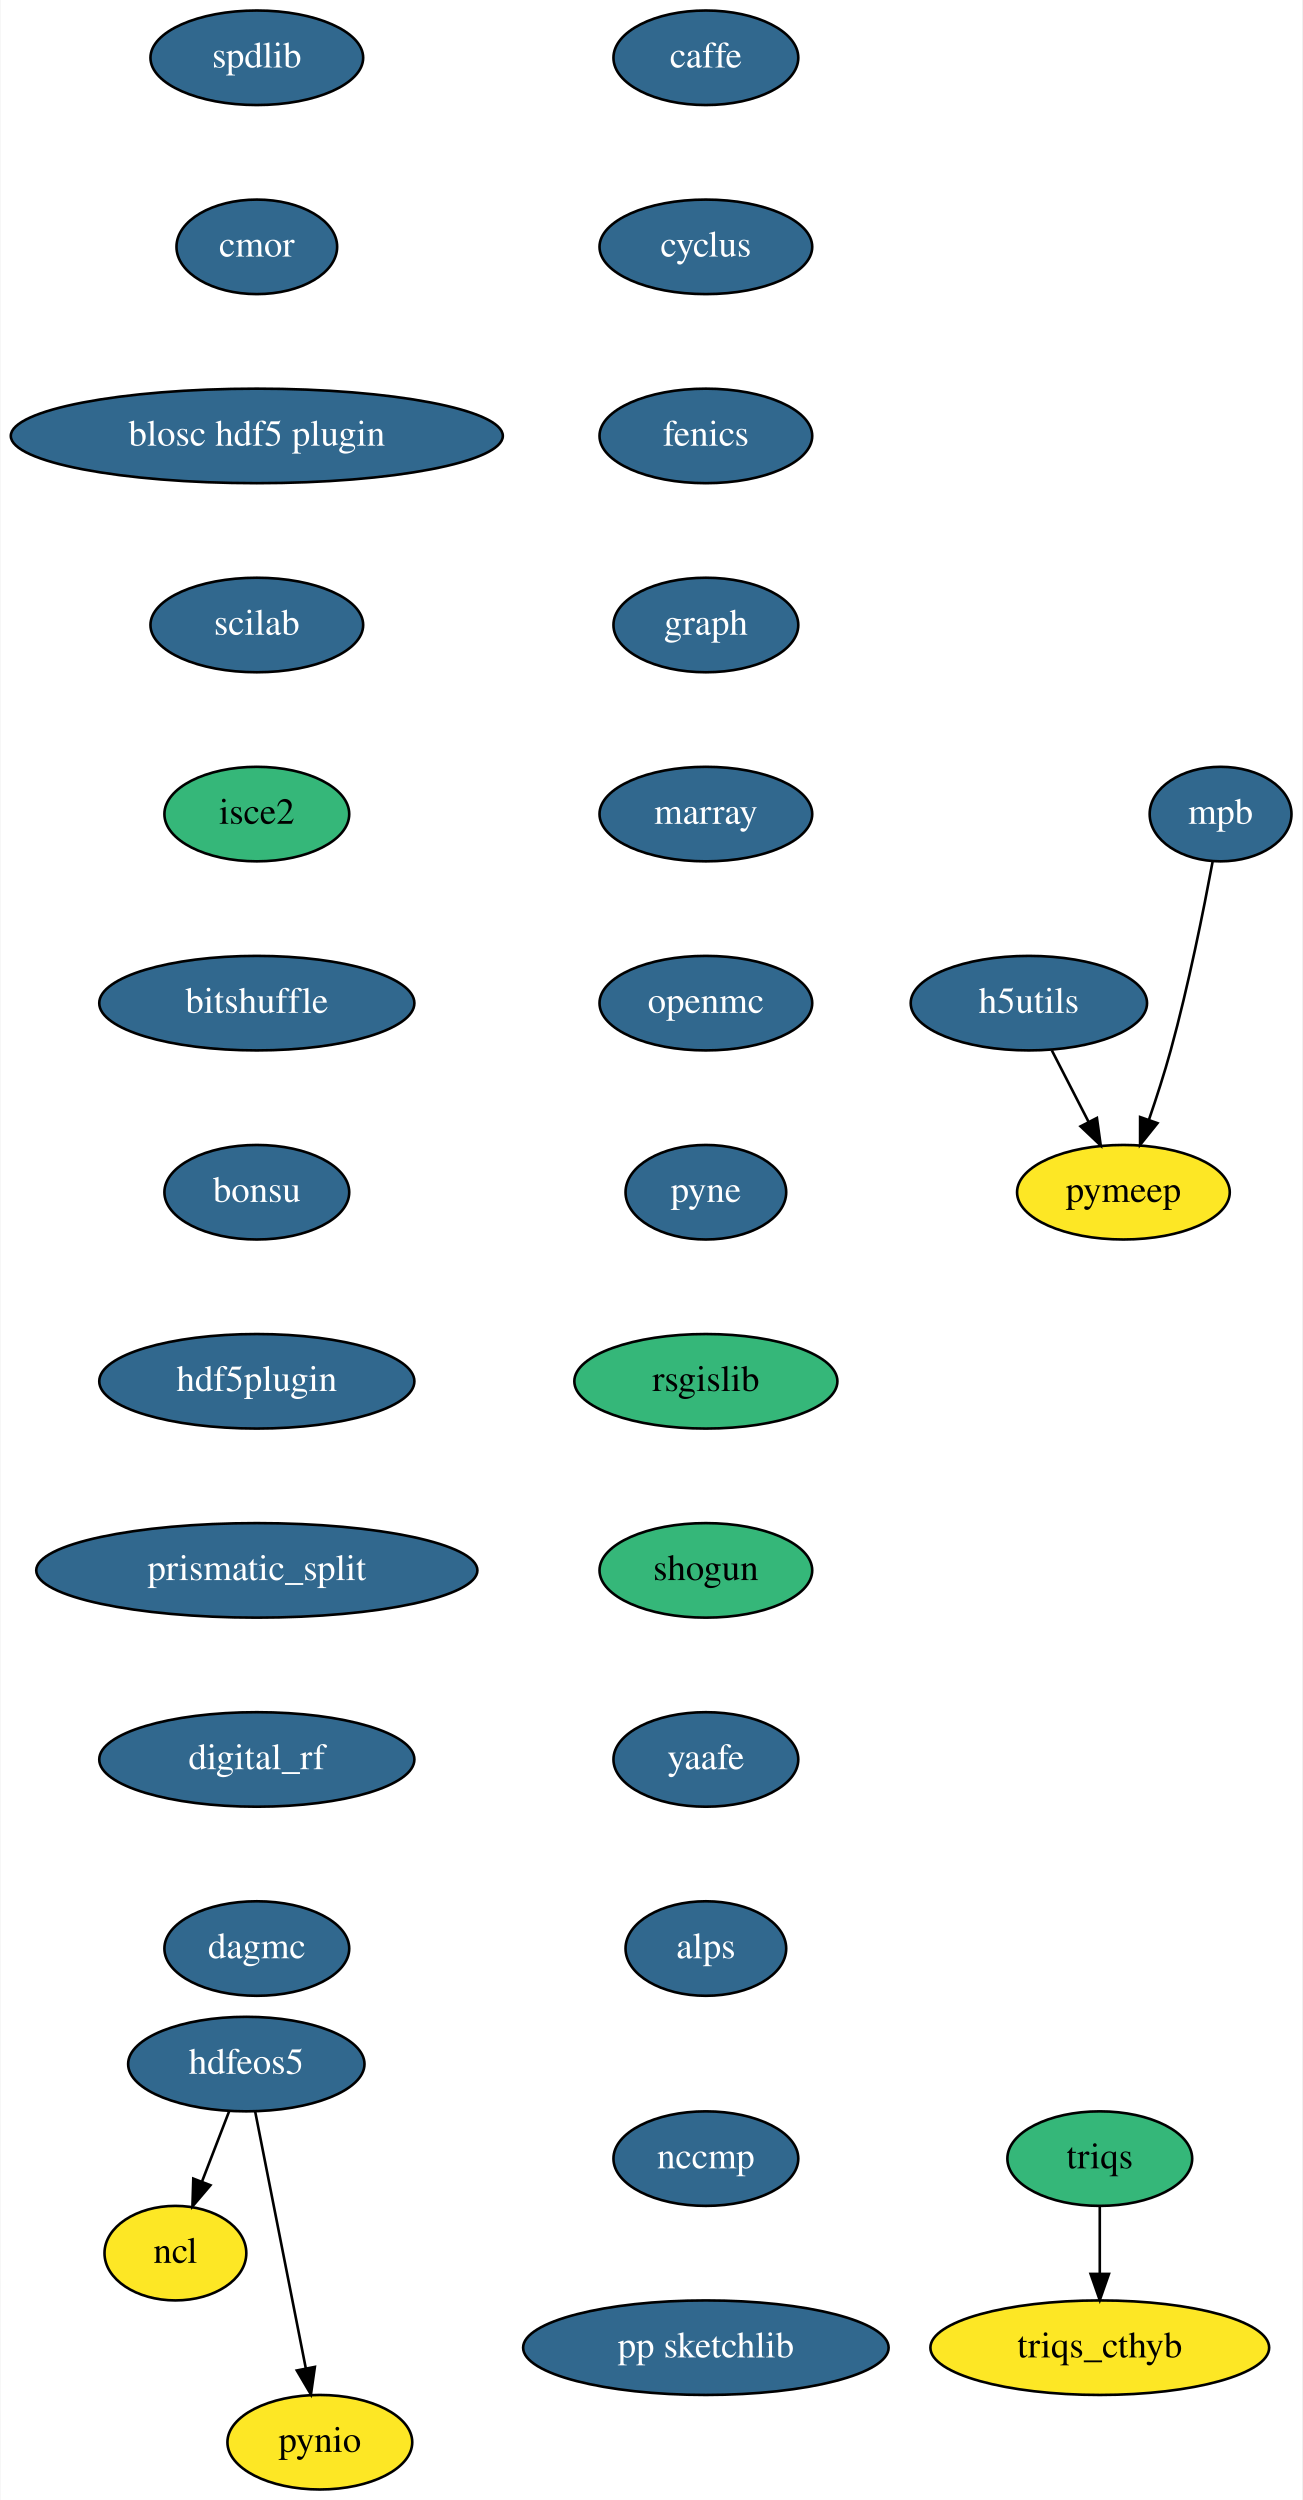
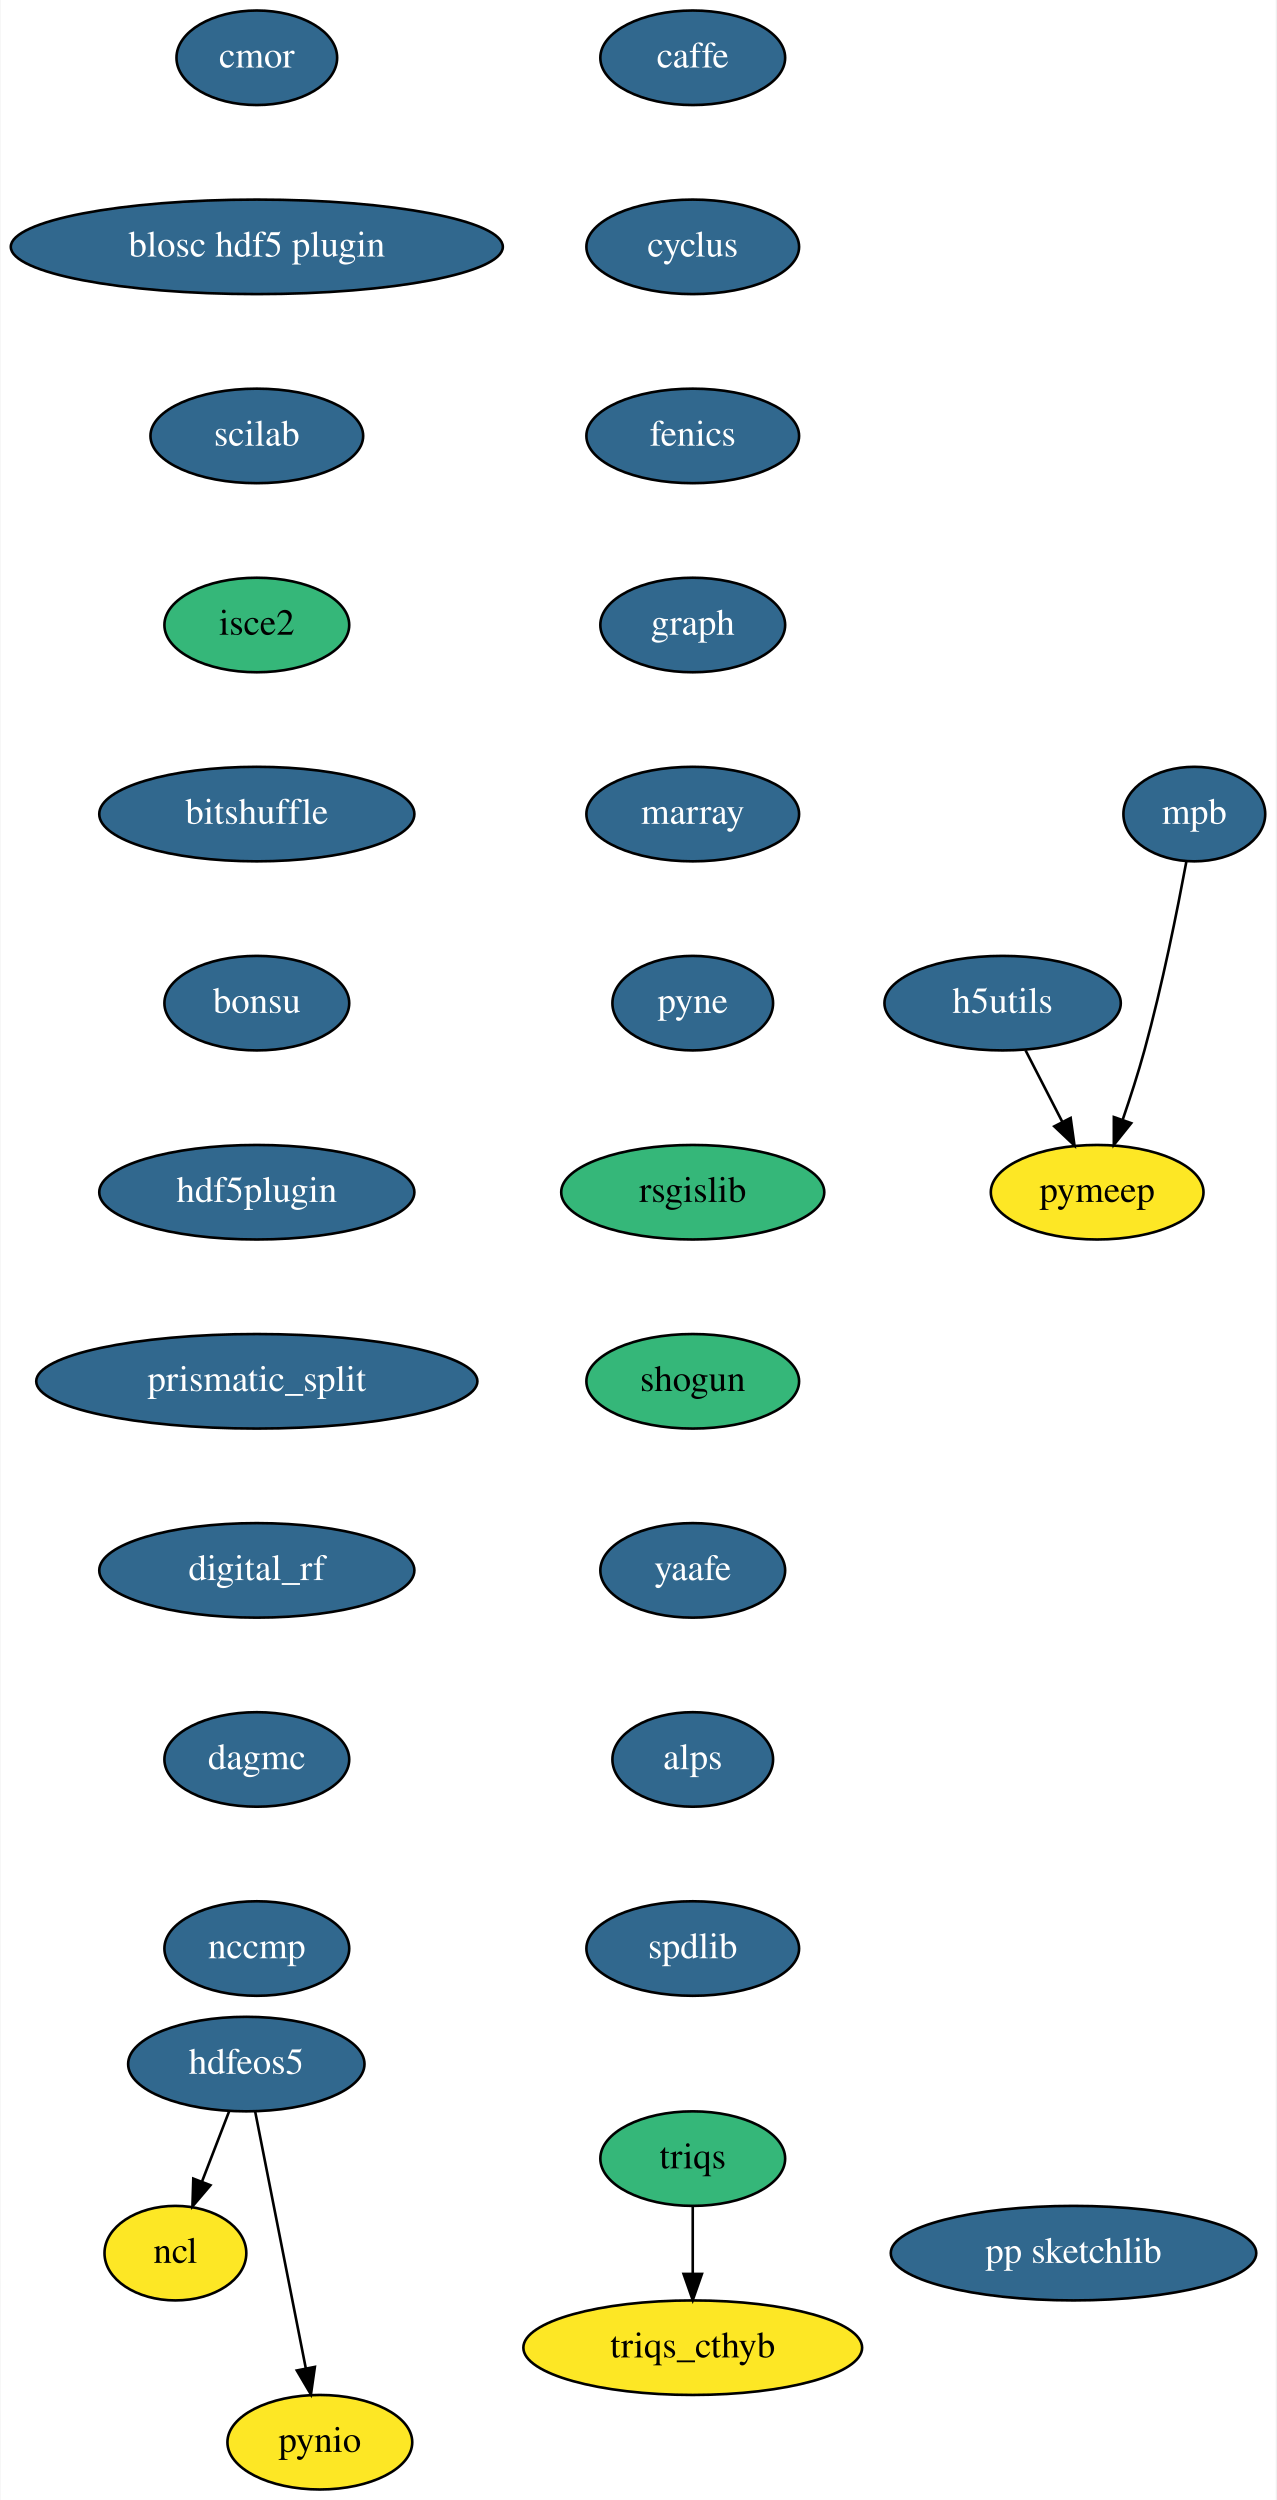
- <svg xmlns="http://www.w3.org/2000/svg" xmlns:xlink="http://www.w3.org/1999/xlink" width="496pt" height="952pt" viewBox="0.00 0.00 495.59 952.00">
+ <svg xmlns="http://www.w3.org/2000/svg" xmlns:xlink="http://www.w3.org/1999/xlink" width="486pt" height="952pt" viewBox="0.00 0.00 485.59 952.00">
  <g id="graph0" class="graph" transform="scale(1 1) rotate(0) translate(4 948)">
-     <polygon fill="white" stroke="transparent" points="-4,4 -4,-948 491.59,-948 491.59,4 -4,4" />
+     <polygon fill="white" stroke="transparent" points="-4,4 -4,-948 481.59,-948 481.59,4 -4,4" />
    <g id="node1" class="node">
      <g id="a_node1">
        <a xlink:href="https://github.com/conda-forge/caffe-feedstock/pull/62" xlink:title="caffe">
-           <ellipse fill="#31688e" stroke="black" cx="264.59" cy="-926" rx="35.19" ry="18" />
-           <text text-anchor="middle" x="264.59" y="-922.3" font-family="Times,serif" font-size="14.00" fill="white">caffe</text>
+           <ellipse fill="#31688e" stroke="black" cx="259.59" cy="-926" rx="35.19" ry="18" />
+           <text text-anchor="middle" x="259.59" y="-922.3" font-family="Times,serif" font-size="14.00" fill="white">caffe</text>
        </a>
      </g>
    </g>
    <g id="node2" class="node">
      <g id="a_node2">
        <a xlink:href="https://github.com/conda-forge/cyclus-feedstock/pull/56" xlink:title="cyclus">
-           <ellipse fill="#31688e" stroke="black" cx="264.59" cy="-854" rx="40.5" ry="18" />
-           <text text-anchor="middle" x="264.59" y="-850.3" font-family="Times,serif" font-size="14.00" fill="white">cyclus</text>
+           <ellipse fill="#31688e" stroke="black" cx="259.59" cy="-854" rx="40.5" ry="18" />
+           <text text-anchor="middle" x="259.59" y="-850.3" font-family="Times,serif" font-size="14.00" fill="white">cyclus</text>
        </a>
      </g>
    </g>
    <g id="node3" class="node">
      <g id="a_node3">
        <a xlink:href="https://github.com/conda-forge/fenics-feedstock/pull/107" xlink:title="fenics">
-           <ellipse fill="#31688e" stroke="black" cx="264.59" cy="-782" rx="40.5" ry="18" />
-           <text text-anchor="middle" x="264.59" y="-778.3" font-family="Times,serif" font-size="14.00" fill="white">fenics</text>
+           <ellipse fill="#31688e" stroke="black" cx="259.59" cy="-782" rx="40.5" ry="18" />
+           <text text-anchor="middle" x="259.59" y="-778.3" font-family="Times,serif" font-size="14.00" fill="white">fenics</text>
        </a>
      </g>
    </g>
    <g id="node4" class="node">
      <g id="a_node4">
        <a xlink:href="https://github.com/conda-forge/graph-feedstock/pull/5" xlink:title="graph">
-           <ellipse fill="#31688e" stroke="black" cx="264.59" cy="-710" rx="35.19" ry="18" />
-           <text text-anchor="middle" x="264.59" y="-706.3" font-family="Times,serif" font-size="14.00" fill="white">graph</text>
+           <ellipse fill="#31688e" stroke="black" cx="259.59" cy="-710" rx="35.19" ry="18" />
+           <text text-anchor="middle" x="259.59" y="-706.3" font-family="Times,serif" font-size="14.00" fill="white">graph</text>
        </a>
      </g>
    </g>
    <g id="node5" class="node">
      <g id="a_node5">
        <a xlink:href="https://github.com/conda-forge/marray-feedstock/pull/8" xlink:title="marray">
-           <ellipse fill="#31688e" stroke="black" cx="264.59" cy="-638" rx="40.5" ry="18" />
-           <text text-anchor="middle" x="264.59" y="-634.3" font-family="Times,serif" font-size="14.00" fill="white">marray</text>
+           <ellipse fill="#31688e" stroke="black" cx="259.59" cy="-638" rx="40.5" ry="18" />
+           <text text-anchor="middle" x="259.59" y="-634.3" font-family="Times,serif" font-size="14.00" fill="white">marray</text>
        </a>
      </g>
    </g>
    <g id="node9" class="node">
      <g id="a_node9">
-         <a xlink:href="https://github.com/conda-forge/openmc-feedstock/pull/27" xlink:title="openmc">
-           <ellipse fill="#31688e" stroke="black" cx="264.59" cy="-566" rx="40.5" ry="18" />
-           <text text-anchor="middle" x="264.59" y="-562.3" font-family="Times,serif" font-size="14.00" fill="white">openmc</text>
+         <a xlink:href="https://github.com/conda-forge/pyne-feedstock/pull/40" xlink:title="pyne">
+           <ellipse fill="#31688e" stroke="black" cx="259.59" cy="-566" rx="30.59" ry="18" />
+           <text text-anchor="middle" x="259.59" y="-562.3" font-family="Times,serif" font-size="14.00" fill="white">pyne</text>
        </a>
      </g>
    </g>
    <g id="node6" class="node">
      <g id="a_node6">
        <a xlink:href="https://github.com/conda-forge/hdfeos5-feedstock/pull/27" xlink:title="hdfeos5">
          <ellipse fill="#31688e" stroke="black" cx="89.59" cy="-162" rx="45" ry="18" />
          <text text-anchor="middle" x="89.59" y="-158.3" font-family="Times,serif" font-size="14.00" fill="white">hdfeos5</text>
        </a>
      </g>
    </g>
    <g id="node7" class="node">
      <g id="a_node7">
        <a xlink:href="https://github.com/conda-forge/ncl-feedstock" xlink:title="ncl">
          <ellipse fill="#fde725" stroke="black" cx="62.59" cy="-90" rx="27" ry="18" />
          <text text-anchor="middle" x="62.59" y="-86.3" font-family="Times,serif" font-size="14.00">ncl</text>
        </a>
      </g>
    </g>
    <g id="edge5" class="edge">
      <path fill="none" stroke="black" d="M83.06,-144.05C79.97,-136.06 76.22,-126.33 72.77,-117.4" />
      <polygon fill="black" stroke="black" points="75.93,-115.86 69.07,-107.79 69.4,-118.38 75.93,-115.86" />
    </g>
    <g id="node8" class="node">
      <g id="a_node8">
        <a xlink:href="https://github.com/conda-forge/pynio-feedstock" xlink:title="pynio">
          <ellipse fill="#fde725" stroke="black" cx="117.59" cy="-18" rx="35.19" ry="18" />
          <text text-anchor="middle" x="117.59" y="-14.3" font-family="Times,serif" font-size="14.00">pynio</text>
        </a>
      </g>
    </g>
    <g id="edge6" class="edge">
      <path fill="none" stroke="black" d="M92.97,-143.87C97.76,-119.56 106.59,-74.82 112.27,-46.01" />
      <polygon fill="black" stroke="black" points="115.7,-46.68 114.2,-36.19 108.83,-45.32 115.7,-46.68" />
    </g>
    <g id="node10" class="node">
      <g id="a_node10">
-         <a xlink:href="https://github.com/conda-forge/pyne-feedstock/pull/40" xlink:title="pyne">
-           <ellipse fill="#31688e" stroke="black" cx="264.59" cy="-494" rx="30.59" ry="18" />
-           <text text-anchor="middle" x="264.59" y="-490.3" font-family="Times,serif" font-size="14.00" fill="white">pyne</text>
+         <a xlink:href="https://github.com/conda-forge/rsgislib-feedstock" xlink:title="rsgislib">
+           <ellipse fill="#35b779" stroke="black" cx="259.59" cy="-494" rx="50.09" ry="18" />
+           <text text-anchor="middle" x="259.59" y="-490.3" font-family="Times,serif" font-size="14.00">rsgislib</text>
        </a>
      </g>
    </g>
    <g id="node11" class="node">
      <g id="a_node11">
-         <a xlink:href="https://github.com/conda-forge/rsgislib-feedstock" xlink:title="rsgislib">
-           <ellipse fill="#35b779" stroke="black" cx="264.59" cy="-422" rx="50.09" ry="18" />
-           <text text-anchor="middle" x="264.59" y="-418.3" font-family="Times,serif" font-size="14.00">rsgislib</text>
+         <a xlink:href="https://github.com/conda-forge/shogun-feedstock" xlink:title="shogun">
+           <ellipse fill="#35b779" stroke="black" cx="259.59" cy="-422" rx="40.5" ry="18" />
+           <text text-anchor="middle" x="259.59" y="-418.3" font-family="Times,serif" font-size="14.00">shogun</text>
        </a>
      </g>
    </g>
    <g id="node12" class="node">
      <g id="a_node12">
-         <a xlink:href="https://github.com/conda-forge/shogun-feedstock" xlink:title="shogun">
-           <ellipse fill="#35b779" stroke="black" cx="264.59" cy="-350" rx="40.5" ry="18" />
-           <text text-anchor="middle" x="264.59" y="-346.3" font-family="Times,serif" font-size="14.00">shogun</text>
+         <a xlink:href="https://github.com/conda-forge/yaafe-feedstock/pull/9" xlink:title="yaafe">
+           <ellipse fill="#31688e" stroke="black" cx="259.59" cy="-350" rx="35.19" ry="18" />
+           <text text-anchor="middle" x="259.59" y="-346.3" font-family="Times,serif" font-size="14.00" fill="white">yaafe</text>
        </a>
      </g>
    </g>
    <g id="node13" class="node">
      <g id="a_node13">
-         <a xlink:href="https://github.com/conda-forge/yaafe-feedstock/pull/9" xlink:title="yaafe">
-           <ellipse fill="#31688e" stroke="black" cx="264.59" cy="-278" rx="35.19" ry="18" />
-           <text text-anchor="middle" x="264.59" y="-274.3" font-family="Times,serif" font-size="14.00" fill="white">yaafe</text>
+         <a xlink:href="https://github.com/conda-forge/alps-feedstock/pull/31" xlink:title="alps">
+           <ellipse fill="#31688e" stroke="black" cx="259.59" cy="-278" rx="30.59" ry="18" />
+           <text text-anchor="middle" x="259.59" y="-274.3" font-family="Times,serif" font-size="14.00" fill="white">alps</text>
        </a>
      </g>
    </g>
    <g id="node14" class="node">
      <g id="a_node14">
-         <a xlink:href="https://github.com/conda-forge/alps-feedstock/pull/31" xlink:title="alps">
-           <ellipse fill="#31688e" stroke="black" cx="264.59" cy="-206" rx="30.59" ry="18" />
-           <text text-anchor="middle" x="264.59" y="-202.3" font-family="Times,serif" font-size="14.00" fill="white">alps</text>
+         <a xlink:href="https://github.com/conda-forge/spdlib-feedstock/pull/15" xlink:title="spdlib">
+           <ellipse fill="#31688e" stroke="black" cx="259.59" cy="-206" rx="40.5" ry="18" />
+           <text text-anchor="middle" x="259.59" y="-202.3" font-family="Times,serif" font-size="14.00" fill="white">spdlib</text>
        </a>
      </g>
    </g>
    <g id="node15" class="node">
      <g id="a_node15">
-         <a xlink:href="https://github.com/conda-forge/spdlib-feedstock/pull/15" xlink:title="spdlib">
-           <ellipse fill="#31688e" stroke="black" cx="93.59" cy="-926" rx="40.5" ry="18" />
-           <text text-anchor="middle" x="93.59" y="-922.3" font-family="Times,serif" font-size="14.00" fill="white">spdlib</text>
+         <a xlink:href="https://github.com/conda-forge/h5utils-feedstock/pull/16" xlink:title="h5utils">
+           <ellipse fill="#31688e" stroke="black" cx="377.59" cy="-566" rx="45" ry="18" />
+           <text text-anchor="middle" x="377.59" y="-562.3" font-family="Times,serif" font-size="14.00" fill="white">h5utils</text>
        </a>
      </g>
    </g>
    <g id="node16" class="node">
      <g id="a_node16">
+         <a xlink:href="https://github.com/conda-forge/pymeep-feedstock" xlink:title="pymeep">
+           <ellipse fill="#fde725" stroke="black" cx="413.59" cy="-494" rx="40.5" ry="18" />
+           <text text-anchor="middle" x="413.59" y="-490.3" font-family="Times,serif" font-size="14.00">pymeep</text>
+         </a>
+       </g>
+     </g>
+     <g id="edge13" class="edge">
+       <path fill="none" stroke="black" d="M386.31,-548.05C390.51,-539.89 395.64,-529.91 400.31,-520.82" />
+       <polygon fill="black" stroke="black" points="403.5,-522.28 404.96,-511.79 397.27,-519.08 403.5,-522.28" />
+     </g>
+     <g id="node17" class="node">
+       <g id="a_node17">
+         <a xlink:href="https://github.com/conda-forge/mpb-feedstock/pull/22" xlink:title="mpb">
+           <ellipse fill="#31688e" stroke="black" cx="450.59" cy="-638" rx="27" ry="18" />
+           <text text-anchor="middle" x="450.59" y="-634.3" font-family="Times,serif" font-size="14.00" fill="white">mpb</text>
+         </a>
+       </g>
+     </g>
+     <g id="edge14" class="edge">
+       <path fill="none" stroke="black" d="M447.54,-619.79C444.19,-601.76 438.39,-572.68 431.59,-548 429.21,-539.34 426.2,-530.03 423.33,-521.66" />
+       <polygon fill="black" stroke="black" points="426.56,-520.3 419.94,-512.03 419.95,-522.62 426.56,-520.3" />
+     </g>
+     <g id="node18" class="node">
+       <g id="a_node18">
        <a xlink:href="https://github.com/conda-forge/cmor-feedstock/pull/23" xlink:title="cmor">
-           <ellipse fill="#31688e" stroke="black" cx="93.59" cy="-854" rx="30.59" ry="18" />
-           <text text-anchor="middle" x="93.59" y="-850.3" font-family="Times,serif" font-size="14.00" fill="white">cmor</text>
+           <ellipse fill="#31688e" stroke="black" cx="93.59" cy="-926" rx="30.59" ry="18" />
+           <text text-anchor="middle" x="93.59" y="-922.3" font-family="Times,serif" font-size="14.00" fill="white">cmor</text>
+         </a>
+       </g>
+     </g>
+     <g id="node19" class="node">
+       <g id="a_node19">
+         <a xlink:href="https://github.com/conda-forge/blosc-hdf5-plugin-feedstock/pull/4" xlink:title="blosc hdf5 plugin">
+           <ellipse fill="#31688e" stroke="black" cx="93.59" cy="-854" rx="93.68" ry="18" />
+           <text text-anchor="middle" x="93.59" y="-850.3" font-family="Times,serif" font-size="14.00" fill="white">blosc hdf5 plugin</text>
        </a>
      </g>
    </g>
    <g id="node20" class="node">
      <g id="a_node20">
-         <a xlink:href="https://github.com/conda-forge/blosc-hdf5-plugin-feedstock/pull/4" xlink:title="blosc hdf5 plugin">
-           <ellipse fill="#31688e" stroke="black" cx="93.59" cy="-782" rx="93.68" ry="18" />
-           <text text-anchor="middle" x="93.59" y="-778.3" font-family="Times,serif" font-size="14.00" fill="white">blosc hdf5 plugin</text>
-         </a>
-       </g>
-     </g>
-     <g id="node17" class="node">
-       <g id="a_node17">
-         <a xlink:href="https://github.com/conda-forge/h5utils-feedstock/pull/16" xlink:title="h5utils">
-           <ellipse fill="#31688e" stroke="black" cx="387.59" cy="-566" rx="45" ry="18" />
-           <text text-anchor="middle" x="387.59" y="-562.3" font-family="Times,serif" font-size="14.00" fill="white">h5utils</text>
-         </a>
-       </g>
-     </g>
-     <g id="node18" class="node">
-       <g id="a_node18">
-         <a xlink:href="https://github.com/conda-forge/pymeep-feedstock" xlink:title="pymeep">
-           <ellipse fill="#fde725" stroke="black" cx="423.59" cy="-494" rx="40.5" ry="18" />
-           <text text-anchor="middle" x="423.59" y="-490.3" font-family="Times,serif" font-size="14.00">pymeep</text>
-         </a>
-       </g>
-     </g>
-     <g id="edge14" class="edge">
-       <path fill="none" stroke="black" d="M396.31,-548.05C400.51,-539.89 405.64,-529.91 410.31,-520.82" />
-       <polygon fill="black" stroke="black" points="413.5,-522.28 414.96,-511.79 407.27,-519.08 413.5,-522.28" />
-     </g>
-     <g id="node19" class="node">
-       <g id="a_node19">
-         <a xlink:href="https://github.com/conda-forge/mpb-feedstock/pull/22" xlink:title="mpb">
-           <ellipse fill="#31688e" stroke="black" cx="460.59" cy="-638" rx="27" ry="18" />
-           <text text-anchor="middle" x="460.59" y="-634.3" font-family="Times,serif" font-size="14.00" fill="white">mpb</text>
-         </a>
-       </g>
-     </g>
-     <g id="edge15" class="edge">
-       <path fill="none" stroke="black" d="M457.54,-619.79C454.19,-601.76 448.39,-572.68 441.59,-548 439.21,-539.34 436.2,-530.03 433.33,-521.66" />
-       <polygon fill="black" stroke="black" points="436.56,-520.3 429.94,-512.03 429.95,-522.62 436.56,-520.3" />
+         <a xlink:href="https://github.com/conda-forge/scilab-feedstock/pull/12" xlink:title="scilab">
+           <ellipse fill="#31688e" stroke="black" cx="93.59" cy="-782" rx="40.5" ry="18" />
+           <text text-anchor="middle" x="93.59" y="-778.3" font-family="Times,serif" font-size="14.00" fill="white">scilab</text>
+         </a>
+       </g>
    </g>
    <g id="node21" class="node">
      <g id="a_node21">
-         <a xlink:href="https://github.com/conda-forge/scilab-feedstock/pull/12" xlink:title="scilab">
-           <ellipse fill="#31688e" stroke="black" cx="93.59" cy="-710" rx="40.5" ry="18" />
-           <text text-anchor="middle" x="93.59" y="-706.3" font-family="Times,serif" font-size="14.00" fill="white">scilab</text>
+         <a xlink:href="https://github.com/conda-forge/isce2-feedstock" xlink:title="isce2">
+           <ellipse fill="#35b779" stroke="black" cx="93.59" cy="-710" rx="35.19" ry="18" />
+           <text text-anchor="middle" x="93.59" y="-706.3" font-family="Times,serif" font-size="14.00">isce2</text>
        </a>
      </g>
    </g>
    <g id="node22" class="node">
      <g id="a_node22">
-         <a xlink:href="https://github.com/conda-forge/isce2-feedstock" xlink:title="isce2">
-           <ellipse fill="#35b779" stroke="black" cx="93.59" cy="-638" rx="35.19" ry="18" />
-           <text text-anchor="middle" x="93.59" y="-634.3" font-family="Times,serif" font-size="14.00">isce2</text>
+         <a xlink:href="https://github.com/conda-forge/bitshuffle-feedstock/pull/14" xlink:title="bitshuffle">
+           <ellipse fill="#31688e" stroke="black" cx="93.59" cy="-638" rx="60" ry="18" />
+           <text text-anchor="middle" x="93.59" y="-634.3" font-family="Times,serif" font-size="14.00" fill="white">bitshuffle</text>
        </a>
      </g>
    </g>
    <g id="node23" class="node">
      <g id="a_node23">
-         <a xlink:href="https://github.com/conda-forge/bitshuffle-feedstock/pull/14" xlink:title="bitshuffle">
-           <ellipse fill="#31688e" stroke="black" cx="93.59" cy="-566" rx="60" ry="18" />
-           <text text-anchor="middle" x="93.59" y="-562.3" font-family="Times,serif" font-size="14.00" fill="white">bitshuffle</text>
+         <a xlink:href="https://github.com/conda-forge/bonsu-feedstock/pull/5" xlink:title="bonsu">
+           <ellipse fill="#31688e" stroke="black" cx="93.59" cy="-566" rx="35.19" ry="18" />
+           <text text-anchor="middle" x="93.59" y="-562.3" font-family="Times,serif" font-size="14.00" fill="white">bonsu</text>
        </a>
      </g>
    </g>
    <g id="node24" class="node">
      <g id="a_node24">
-         <a xlink:href="https://github.com/conda-forge/bonsu-feedstock/pull/5" xlink:title="bonsu">
-           <ellipse fill="#31688e" stroke="black" cx="93.59" cy="-494" rx="35.19" ry="18" />
-           <text text-anchor="middle" x="93.59" y="-490.3" font-family="Times,serif" font-size="14.00" fill="white">bonsu</text>
+         <a xlink:href="https://github.com/conda-forge/hdf5plugin-feedstock/pull/11" xlink:title="hdf5plugin">
+           <ellipse fill="#31688e" stroke="black" cx="93.59" cy="-494" rx="60" ry="18" />
+           <text text-anchor="middle" x="93.59" y="-490.3" font-family="Times,serif" font-size="14.00" fill="white">hdf5plugin</text>
+         </a>
+       </g>
+     </g>
+     <g id="node27" class="node">
+       <g id="a_node27">
+         <a xlink:href="https://github.com/conda-forge/prismatic_split-feedstock/pull/8" xlink:title="prismatic_split">
+           <ellipse fill="#31688e" stroke="black" cx="93.59" cy="-422" rx="84" ry="18" />
+           <text text-anchor="middle" x="93.59" y="-418.3" font-family="Times,serif" font-size="14.00" fill="white">prismatic_split</text>
        </a>
      </g>
    </g>
    <g id="node25" class="node">
      <g id="a_node25">
-         <a xlink:href="https://github.com/conda-forge/hdf5plugin-feedstock/pull/11" xlink:title="hdf5plugin">
-           <ellipse fill="#31688e" stroke="black" cx="93.59" cy="-422" rx="60" ry="18" />
-           <text text-anchor="middle" x="93.59" y="-418.3" font-family="Times,serif" font-size="14.00" fill="white">hdf5plugin</text>
-         </a>
-       </g>
+         <a xlink:href="https://github.com/conda-forge/triqs-feedstock" xlink:title="triqs">
+           <ellipse fill="#35b779" stroke="black" cx="259.59" cy="-126" rx="35.19" ry="18" />
+           <text text-anchor="middle" x="259.59" y="-122.3" font-family="Times,serif" font-size="14.00">triqs</text>
+         </a>
+       </g>
+     </g>
+     <g id="node26" class="node">
+       <g id="a_node26">
+         <a xlink:href="https://github.com/conda-forge/triqs_cthyb-feedstock" xlink:title="triqs_cthyb">
+           <ellipse fill="#fde725" stroke="black" cx="259.59" cy="-54" rx="64.5" ry="18" />
+           <text text-anchor="middle" x="259.59" y="-50.3" font-family="Times,serif" font-size="14.00">triqs_cthyb</text>
+         </a>
+       </g>
+     </g>
+     <g id="edge21" class="edge">
+       <path fill="none" stroke="black" d="M259.59,-107.7C259.59,-99.98 259.59,-90.71 259.59,-82.11" />
+       <polygon fill="black" stroke="black" points="263.09,-82.1 259.59,-72.1 256.09,-82.1 263.09,-82.1" />
    </g>
    <g id="node28" class="node">
      <g id="a_node28">
-         <a xlink:href="https://github.com/conda-forge/prismatic_split-feedstock/pull/8" xlink:title="prismatic_split">
-           <ellipse fill="#31688e" stroke="black" cx="93.59" cy="-350" rx="84" ry="18" />
-           <text text-anchor="middle" x="93.59" y="-346.3" font-family="Times,serif" font-size="14.00" fill="white">prismatic_split</text>
-         </a>
-       </g>
-     </g>
-     <g id="node26" class="node">
-       <g id="a_node26">
-         <a xlink:href="https://github.com/conda-forge/triqs-feedstock" xlink:title="triqs">
-           <ellipse fill="#35b779" stroke="black" cx="414.59" cy="-126" rx="35.19" ry="18" />
-           <text text-anchor="middle" x="414.59" y="-122.3" font-family="Times,serif" font-size="14.00">triqs</text>
-         </a>
-       </g>
-     </g>
-     <g id="node27" class="node">
-       <g id="a_node27">
-         <a xlink:href="https://github.com/conda-forge/triqs_cthyb-feedstock" xlink:title="triqs_cthyb">
-           <ellipse fill="#fde725" stroke="black" cx="414.59" cy="-54" rx="64.5" ry="18" />
-           <text text-anchor="middle" x="414.59" y="-50.3" font-family="Times,serif" font-size="14.00">triqs_cthyb</text>
-         </a>
-       </g>
-     </g>
-     <g id="edge22" class="edge">
-       <path fill="none" stroke="black" d="M414.59,-107.7C414.59,-99.98 414.59,-90.71 414.59,-82.11" />
-       <polygon fill="black" stroke="black" points="418.09,-82.1 414.59,-72.1 411.09,-82.1 418.09,-82.1" />
+         <a xlink:href="https://github.com/conda-forge/digital_rf-feedstock/pull/11" xlink:title="digital_rf">
+           <ellipse fill="#31688e" stroke="black" cx="93.59" cy="-350" rx="60" ry="18" />
+           <text text-anchor="middle" x="93.59" y="-346.3" font-family="Times,serif" font-size="14.00" fill="white">digital_rf</text>
+         </a>
+       </g>
    </g>
    <g id="node29" class="node">
      <g id="a_node29">
-         <a xlink:href="https://github.com/conda-forge/digital_rf-feedstock/pull/11" xlink:title="digital_rf">
-           <ellipse fill="#31688e" stroke="black" cx="93.59" cy="-278" rx="60" ry="18" />
-           <text text-anchor="middle" x="93.59" y="-274.3" font-family="Times,serif" font-size="14.00" fill="white">digital_rf</text>
+         <a xlink:href="https://github.com/conda-forge/dagmc-feedstock/pull/1" xlink:title="dagmc">
+           <ellipse fill="#31688e" stroke="black" cx="93.59" cy="-278" rx="35.19" ry="18" />
+           <text text-anchor="middle" x="93.59" y="-274.3" font-family="Times,serif" font-size="14.00" fill="white">dagmc</text>
        </a>
      </g>
    </g>
    <g id="node30" class="node">
      <g id="a_node30">
-         <a xlink:href="https://github.com/conda-forge/dagmc-feedstock/pull/1" xlink:title="dagmc">
+         <a xlink:href="https://github.com/conda-forge/nccmp-feedstock/pull/2" xlink:title="nccmp">
          <ellipse fill="#31688e" stroke="black" cx="93.59" cy="-206" rx="35.19" ry="18" />
-           <text text-anchor="middle" x="93.59" y="-202.3" font-family="Times,serif" font-size="14.00" fill="white">dagmc</text>
+           <text text-anchor="middle" x="93.59" y="-202.3" font-family="Times,serif" font-size="14.00" fill="white">nccmp</text>
        </a>
      </g>
    </g>
    <g id="node31" class="node">
      <g id="a_node31">
-         <a xlink:href="https://github.com/conda-forge/nccmp-feedstock/pull/2" xlink:title="nccmp">
-           <ellipse fill="#31688e" stroke="black" cx="264.59" cy="-126" rx="35.19" ry="18" />
-           <text text-anchor="middle" x="264.59" y="-122.3" font-family="Times,serif" font-size="14.00" fill="white">nccmp</text>
-         </a>
-       </g>
-     </g>
-     <g id="node32" class="node">
-       <g id="a_node32">
        <a xlink:href="https://github.com/conda-forge/pp-sketchlib-feedstock/pull/4" xlink:title="pp sketchlib">
-           <ellipse fill="#31688e" stroke="black" cx="264.59" cy="-54" rx="69.59" ry="18" />
-           <text text-anchor="middle" x="264.59" y="-50.3" font-family="Times,serif" font-size="14.00" fill="white">pp sketchlib</text>
+           <ellipse fill="#31688e" stroke="black" cx="404.59" cy="-90" rx="69.59" ry="18" />
+           <text text-anchor="middle" x="404.59" y="-86.3" font-family="Times,serif" font-size="14.00" fill="white">pp sketchlib</text>
        </a>
      </g>
    </g>
  </g>
</svg>
